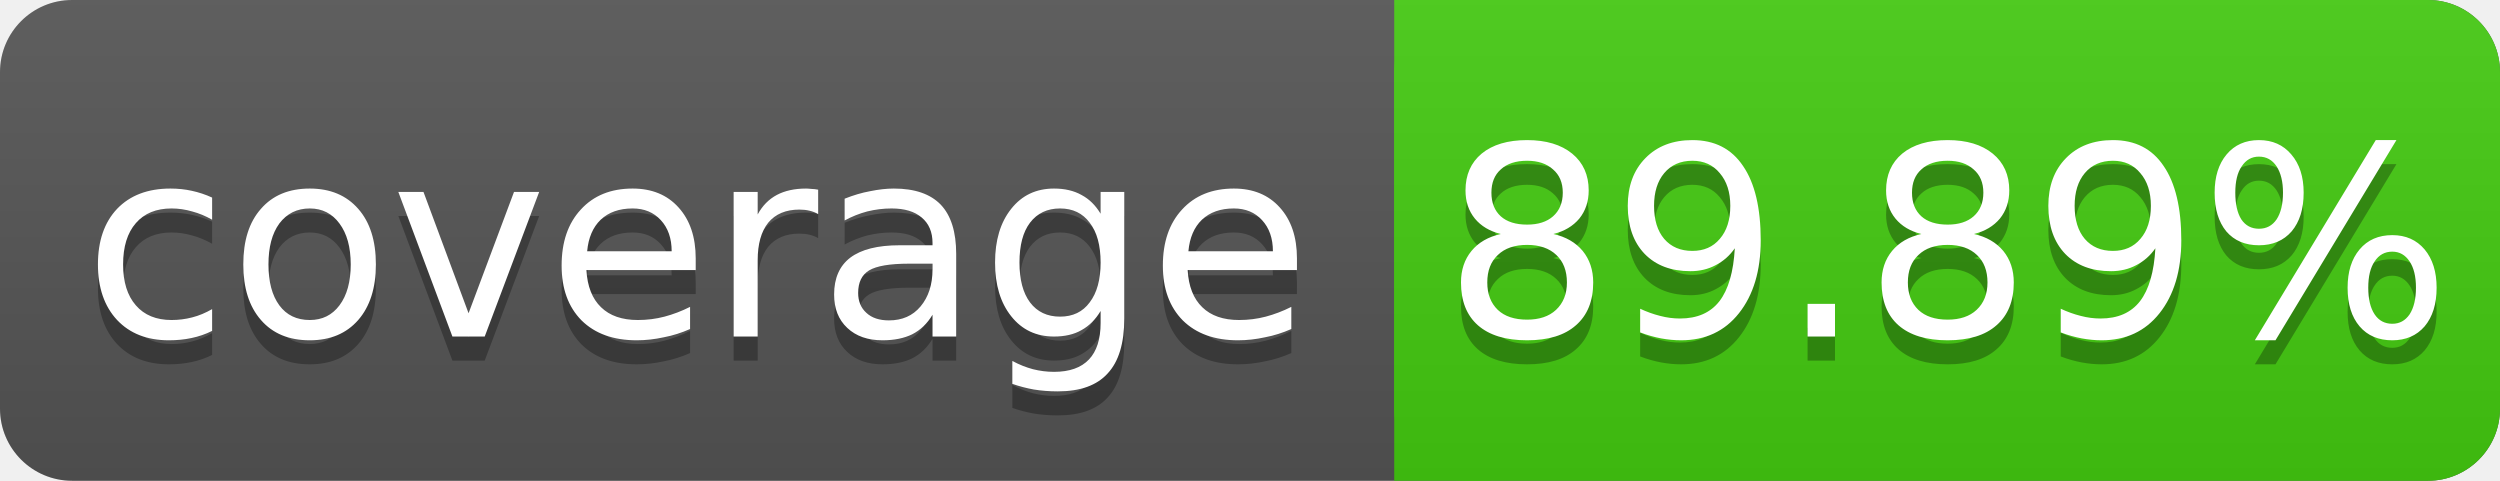
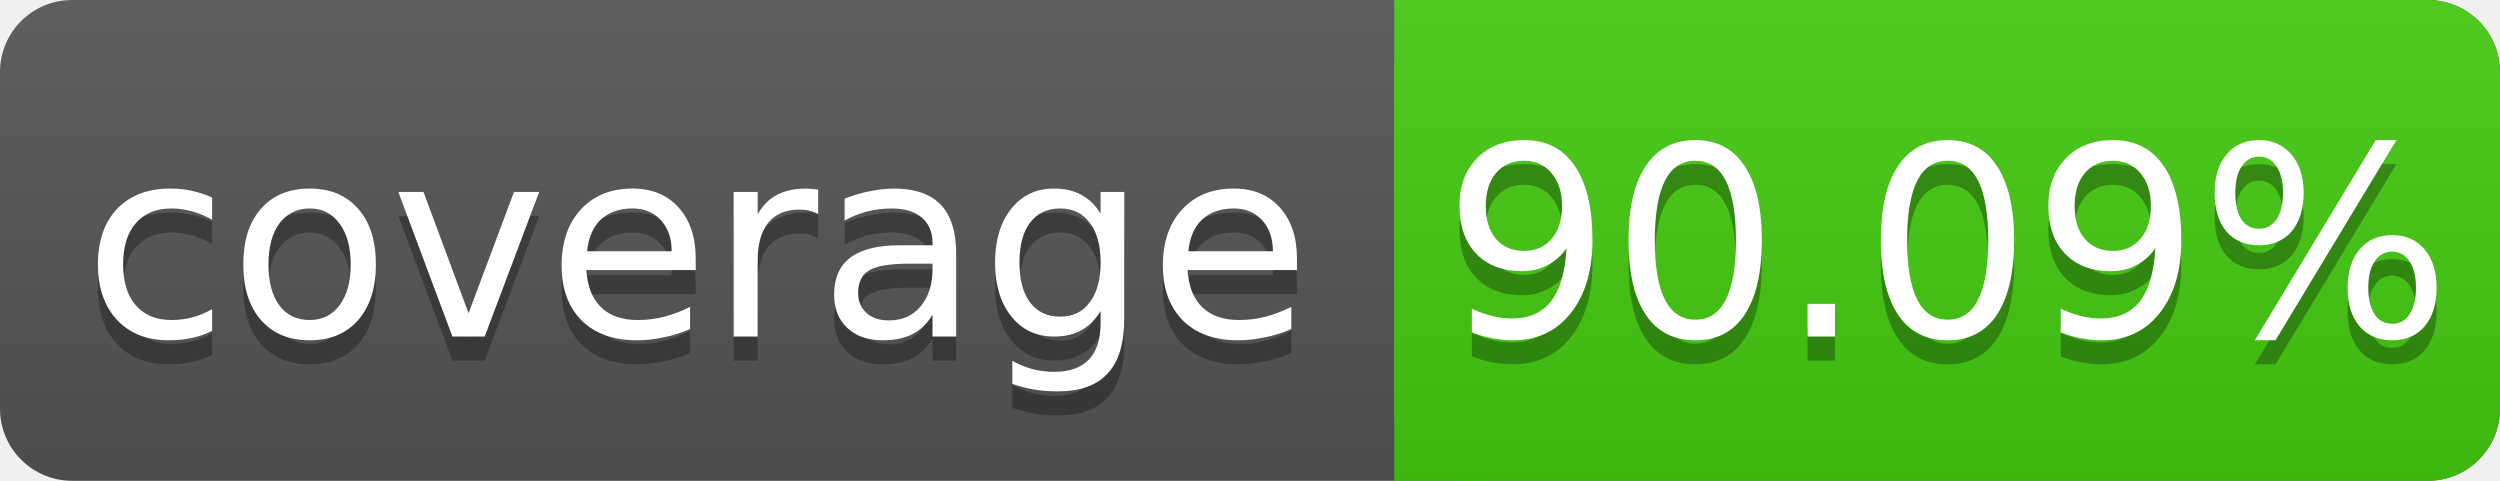
<svg xmlns="http://www.w3.org/2000/svg" width="104" height="20">
  <linearGradient id="s" x2="0" y2="100%">
    <stop offset="0" stop-color="#bbb" stop-opacity=".1" />
    <stop offset="1" stop-opacity=".1" />
  </linearGradient>
  <rect rx="3" width="104" height="20" fill="#555" />
  <rect rx="3" x="58" width="46" height="20" fill="#4c1" />
  <rect x="58" width="4" height="20" fill="#4c1" />
  <rect rx="3" width="104" height="20" fill="url(#s)" />
  <g fill="#fff" text-anchor="middle" font-family="DejaVu Sans,Verdana,Geneva,sans-serif" font-size="11">
    <text x="29" y="15" fill="#010101" fill-opacity=".3">coverage</text>
    <text x="29" y="14">coverage</text>
-     <text x="81" y="15" fill="#010101" fill-opacity=".3">89.89%</text>
-     <text x="81" y="14">89.89%</text>
+     <text x="81" y="15" fill="#010101" fill-opacity=".3">90.09%</text>
+     <text x="81" y="14">90.09%</text>
  </g>
</svg>
